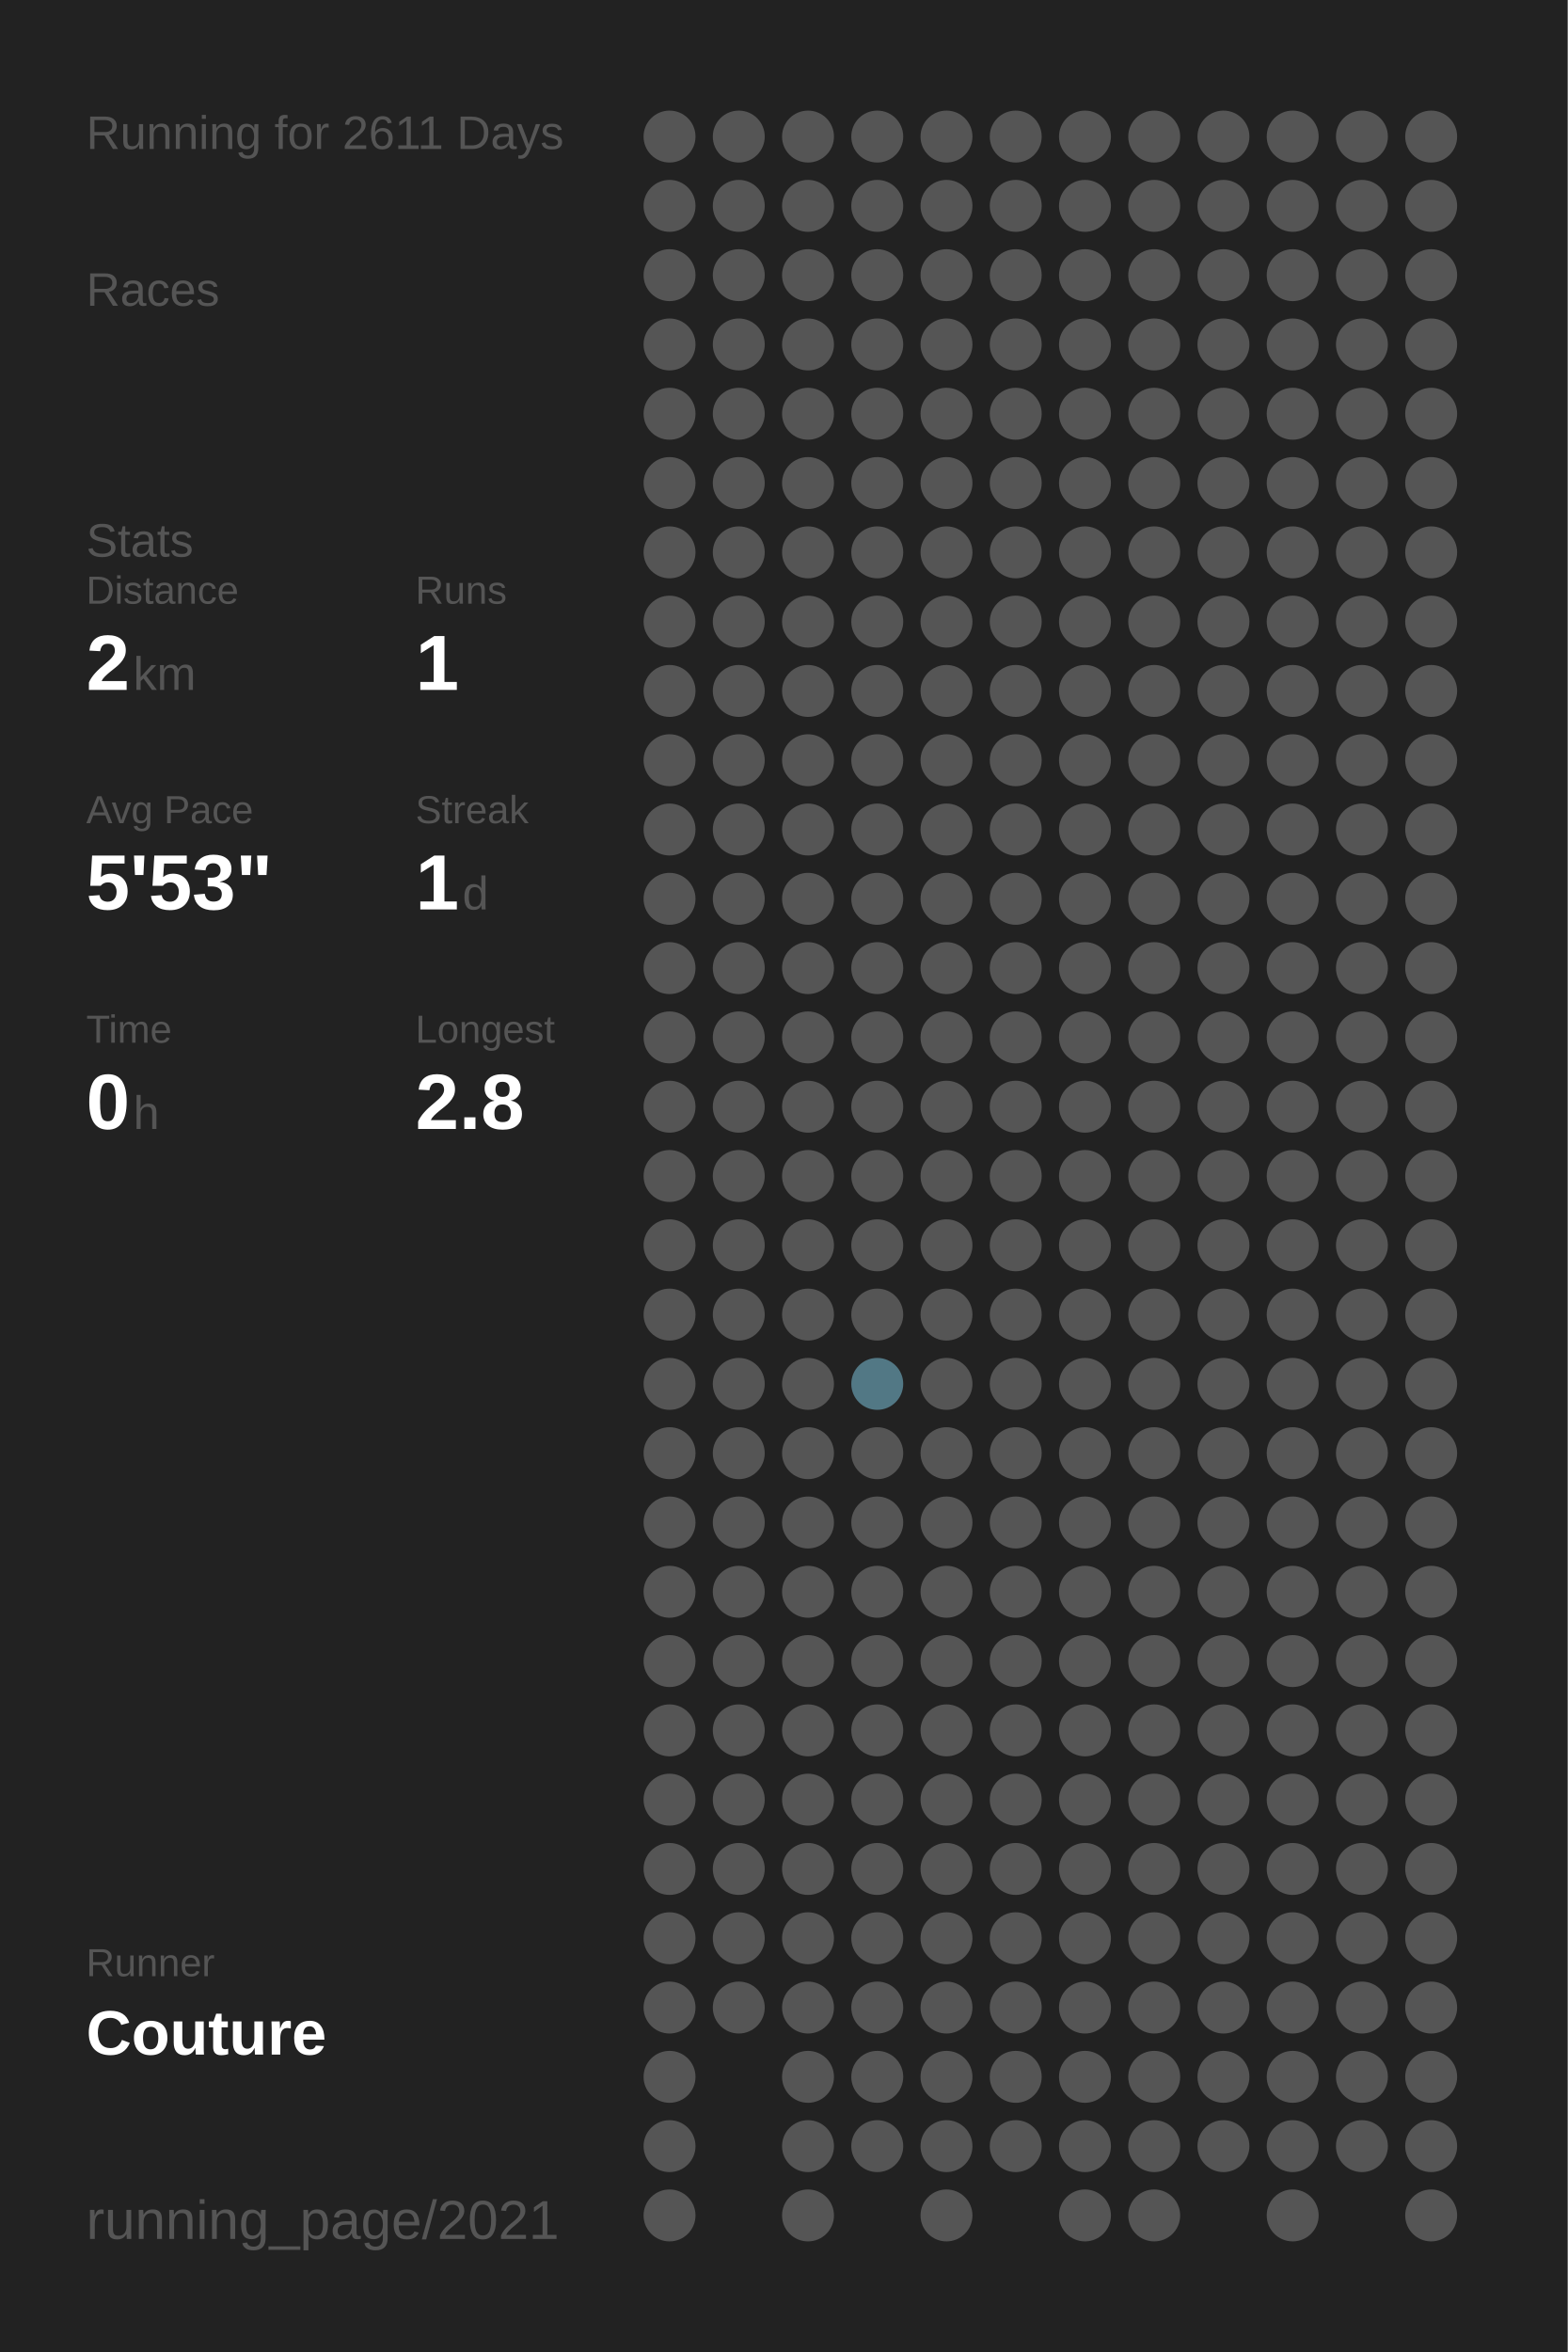
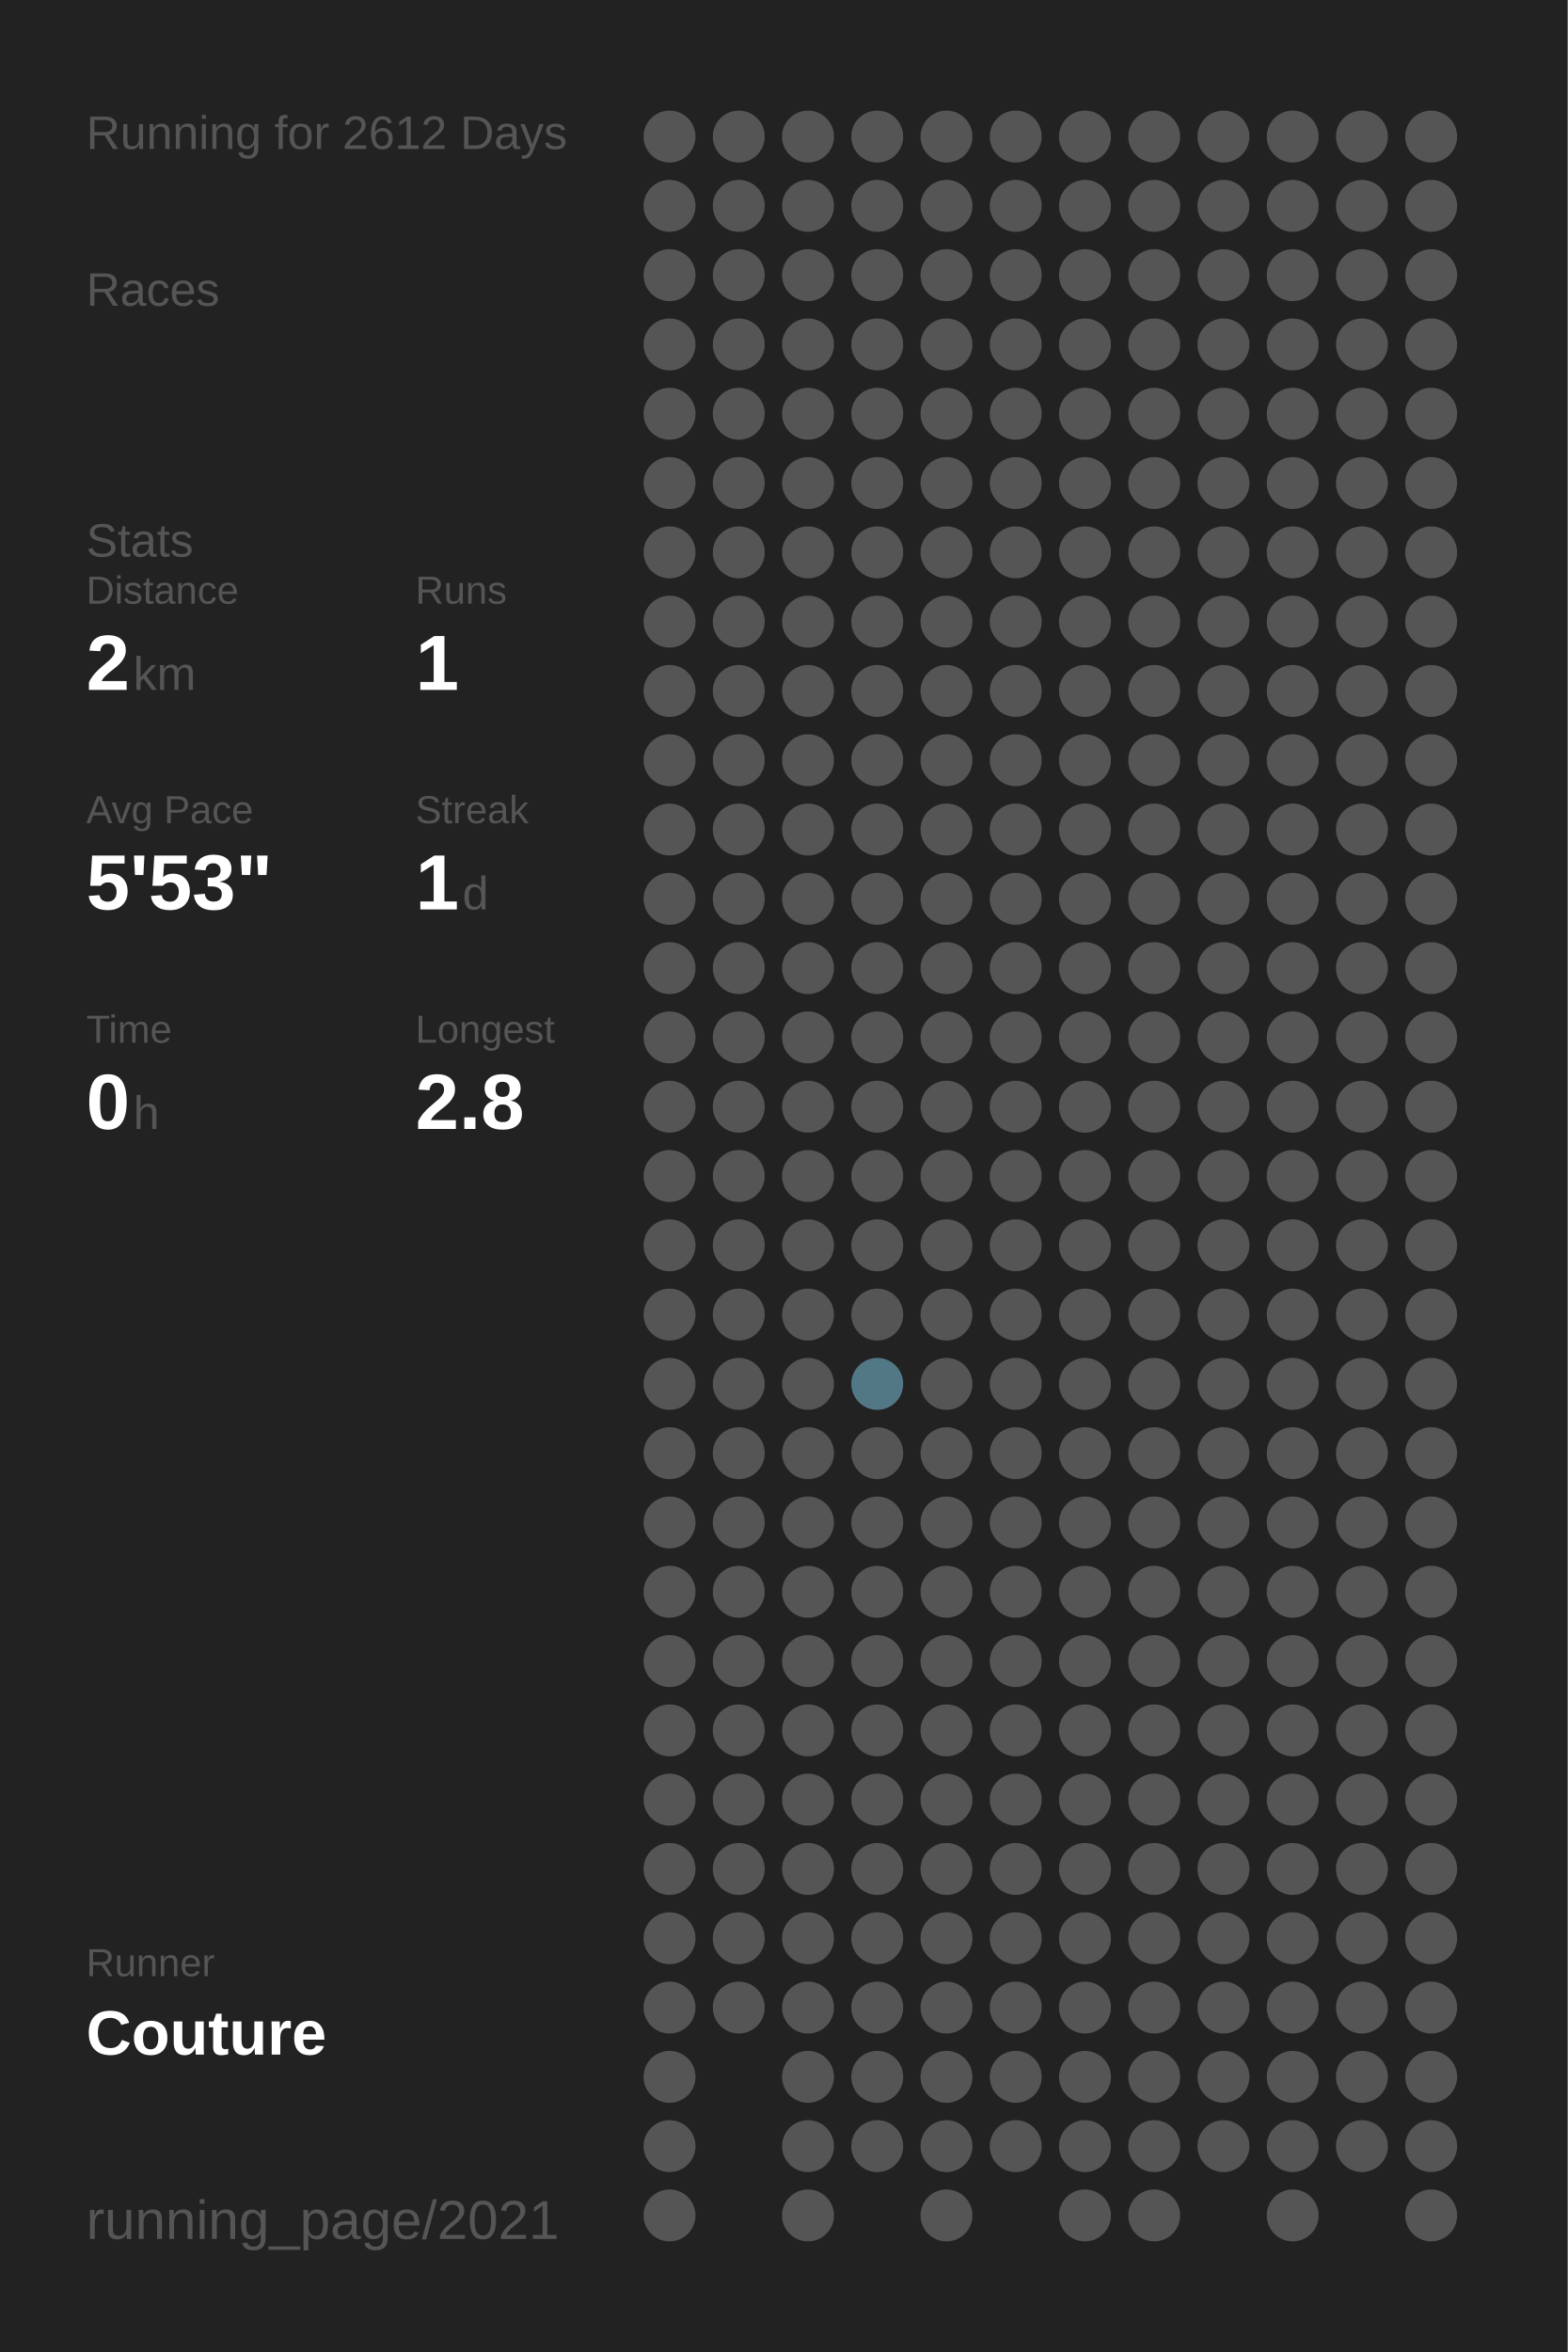
<svg xmlns="http://www.w3.org/2000/svg" baseProfile="full" height="300mm" version="1.1" viewBox="0,0,200,300" width="200mm">
  <defs />
  <rect fill="#222222" height="300" width="200" x="0" y="0" />
-   <text fill="#555555" style="font-size:6px; font-family:Arial;" x="11" y="19">Running for 2611 Days</text>
+   <text fill="#555555" style="font-size:6px; font-family:Arial;" x="11" y="19">Running for 2612 Days</text>
  <text fill="#555555" style="font-size:6px; font-family:Arial;" x="11" y="39">Races</text>
  <text fill="#555555" style="font-size:6px; font-family:Arial;" x="11" y="71">Stats</text>
  <text fill="#555555" style="font-size:5px; font-family:Arial;" x="11" y="77">Distance</text>
  <text fill="#FFFFFF" style="font-size:10px; font-family:Arial; font-weight:bold;" x="11" y="88">2</text>
  <text fill="#555555" style="font-size:6px; font-family:Arial;" x="17" y="88">km</text>
  <text fill="#555555" style="font-size:5px; font-family:Arial;" x="53" y="77">Runs</text>
  <text fill="#FFFFFF" style="font-size:10px; font-family:Arial; font-weight:bold;" x="53" y="88">1</text>
  <text fill="#555555" style="font-size:5px; font-family:Arial;" x="11" y="105">Avg Pace</text>
  <text fill="#FFFFFF" style="font-size:10px; font-family:Arial; font-weight:bold;" x="11" y="116">5'53"</text>
  <text fill="#555555" style="font-size:5px; font-family:Arial;" x="53" y="105">Streak</text>
  <text fill="#FFFFFF" style="font-size:10px; font-family:Arial; font-weight:bold;" x="53" y="116">1</text>
  <text fill="#555555" style="font-size:6px; font-family:Arial;" x="59" y="116">d</text>
  <text fill="#555555" style="font-size:5px; font-family:Arial;" x="11" y="133">Time</text>
  <text fill="#FFFFFF" style="font-size:10px; font-family:Arial; font-weight:bold;" x="11" y="144">0</text>
  <text fill="#555555" style="font-size:6px; font-family:Arial;" x="17" y="144">h</text>
  <text fill="#555555" style="font-size:5px; font-family:Arial;" x="53" y="133">Longest</text>
  <text fill="#FFFFFF" style="font-size:10px; font-family:Arial; font-weight:bold;" x="53" y="144">2.8</text>
  <text fill="#555555" style="font-size:5px; font-family:Arial;" x="11" y="252.065">Runner</text>
  <text fill="#FFFFFF" style="font-size:8px; font-family:Arial; font-weight:bold;" x="11" y="262.065">Couture</text>
  <text fill="#555555" style="font-size:7px; font-family:Arial;" x="11" y="285.581">running_page/2021</text>
  <circle cx="85.417" cy="17.419" fill="#555555" r="3.312" />
  <circle cx="85.417" cy="26.258" fill="#555555" r="3.312" />
  <circle cx="85.417" cy="35.097" fill="#555555" r="3.312" />
  <circle cx="85.417" cy="43.935" fill="#555555" r="3.312" />
  <circle cx="85.417" cy="52.774" fill="#555555" r="3.312" />
  <circle cx="85.417" cy="61.613" fill="#555555" r="3.312" />
  <circle cx="85.417" cy="70.452" fill="#555555" r="3.312" />
  <circle cx="85.417" cy="79.29" fill="#555555" r="3.312" />
  <circle cx="85.417" cy="88.129" fill="#555555" r="3.312" />
  <circle cx="85.417" cy="96.968" fill="#555555" r="3.312" />
  <circle cx="85.417" cy="105.806" fill="#555555" r="3.312" />
  <circle cx="85.417" cy="114.645" fill="#555555" r="3.312" />
  <circle cx="85.417" cy="123.484" fill="#555555" r="3.312" />
  <circle cx="85.417" cy="132.323" fill="#555555" r="3.312" />
  <circle cx="85.417" cy="141.161" fill="#555555" r="3.312" />
  <circle cx="85.417" cy="150" fill="#555555" r="3.312" />
  <circle cx="85.417" cy="158.839" fill="#555555" r="3.312" />
  <circle cx="85.417" cy="167.677" fill="#555555" r="3.312" />
  <circle cx="85.417" cy="176.516" fill="#555555" r="3.312" />
  <circle cx="85.417" cy="185.355" fill="#555555" r="3.312" />
  <circle cx="85.417" cy="194.194" fill="#555555" r="3.312" />
  <circle cx="85.417" cy="203.032" fill="#555555" r="3.312" />
  <circle cx="85.417" cy="211.871" fill="#555555" r="3.312" />
  <circle cx="85.417" cy="220.71" fill="#555555" r="3.312" />
  <circle cx="85.417" cy="229.548" fill="#555555" r="3.312" />
  <circle cx="85.417" cy="238.387" fill="#555555" r="3.312" />
  <circle cx="85.417" cy="247.226" fill="#555555" r="3.312" />
  <circle cx="85.417" cy="256.065" fill="#555555" r="3.312" />
  <circle cx="85.417" cy="264.903" fill="#555555" r="3.312" />
  <circle cx="85.417" cy="273.742" fill="#555555" r="3.312" />
  <circle cx="85.417" cy="282.581" fill="#555555" r="3.312" />
  <circle cx="94.25" cy="17.419" fill="#555555" r="3.312" />
  <circle cx="94.25" cy="26.258" fill="#555555" r="3.312" />
  <circle cx="94.25" cy="35.097" fill="#555555" r="3.312" />
  <circle cx="94.25" cy="43.935" fill="#555555" r="3.312" />
  <circle cx="94.25" cy="52.774" fill="#555555" r="3.312" />
  <circle cx="94.25" cy="61.613" fill="#555555" r="3.312" />
  <circle cx="94.25" cy="70.452" fill="#555555" r="3.312" />
  <circle cx="94.25" cy="79.29" fill="#555555" r="3.312" />
  <circle cx="94.25" cy="88.129" fill="#555555" r="3.312" />
  <circle cx="94.25" cy="96.968" fill="#555555" r="3.312" />
  <circle cx="94.25" cy="105.806" fill="#555555" r="3.312" />
  <circle cx="94.25" cy="114.645" fill="#555555" r="3.312" />
  <circle cx="94.25" cy="123.484" fill="#555555" r="3.312" />
  <circle cx="94.25" cy="132.323" fill="#555555" r="3.312" />
  <circle cx="94.25" cy="141.161" fill="#555555" r="3.312" />
  <circle cx="94.25" cy="150" fill="#555555" r="3.312" />
  <circle cx="94.25" cy="158.839" fill="#555555" r="3.312" />
  <circle cx="94.25" cy="167.677" fill="#555555" r="3.312" />
  <circle cx="94.25" cy="176.516" fill="#555555" r="3.312" />
  <circle cx="94.25" cy="185.355" fill="#555555" r="3.312" />
  <circle cx="94.25" cy="194.194" fill="#555555" r="3.312" />
  <circle cx="94.25" cy="203.032" fill="#555555" r="3.312" />
  <circle cx="94.25" cy="211.871" fill="#555555" r="3.312" />
  <circle cx="94.25" cy="220.71" fill="#555555" r="3.312" />
  <circle cx="94.25" cy="229.548" fill="#555555" r="3.312" />
  <circle cx="94.25" cy="238.387" fill="#555555" r="3.312" />
  <circle cx="94.25" cy="247.226" fill="#555555" r="3.312" />
  <circle cx="94.25" cy="256.065" fill="#555555" r="3.312" />
  <circle cx="103.083" cy="17.419" fill="#555555" r="3.312" />
  <circle cx="103.083" cy="26.258" fill="#555555" r="3.312" />
  <circle cx="103.083" cy="35.097" fill="#555555" r="3.312" />
  <circle cx="103.083" cy="43.935" fill="#555555" r="3.312" />
  <circle cx="103.083" cy="52.774" fill="#555555" r="3.312" />
  <circle cx="103.083" cy="61.613" fill="#555555" r="3.312" />
  <circle cx="103.083" cy="70.452" fill="#555555" r="3.312" />
  <circle cx="103.083" cy="79.29" fill="#555555" r="3.312" />
  <circle cx="103.083" cy="88.129" fill="#555555" r="3.312" />
  <circle cx="103.083" cy="96.968" fill="#555555" r="3.312" />
  <circle cx="103.083" cy="105.806" fill="#555555" r="3.312" />
  <circle cx="103.083" cy="114.645" fill="#555555" r="3.312" />
  <circle cx="103.083" cy="123.484" fill="#555555" r="3.312" />
  <circle cx="103.083" cy="132.323" fill="#555555" r="3.312" />
  <circle cx="103.083" cy="141.161" fill="#555555" r="3.312" />
  <circle cx="103.083" cy="150" fill="#555555" r="3.312" />
  <circle cx="103.083" cy="158.839" fill="#555555" r="3.312" />
  <circle cx="103.083" cy="167.677" fill="#555555" r="3.312" />
  <circle cx="103.083" cy="176.516" fill="#555555" r="3.312" />
  <circle cx="103.083" cy="185.355" fill="#555555" r="3.312" />
  <circle cx="103.083" cy="194.194" fill="#555555" r="3.312" />
  <circle cx="103.083" cy="203.032" fill="#555555" r="3.312" />
  <circle cx="103.083" cy="211.871" fill="#555555" r="3.312" />
  <circle cx="103.083" cy="220.71" fill="#555555" r="3.312" />
  <circle cx="103.083" cy="229.548" fill="#555555" r="3.312" />
  <circle cx="103.083" cy="238.387" fill="#555555" r="3.312" />
  <circle cx="103.083" cy="247.226" fill="#555555" r="3.312" />
  <circle cx="103.083" cy="256.065" fill="#555555" r="3.312" />
  <circle cx="103.083" cy="264.903" fill="#555555" r="3.312" />
  <circle cx="103.083" cy="273.742" fill="#555555" r="3.312" />
  <circle cx="103.083" cy="282.581" fill="#555555" r="3.312" />
  <circle cx="111.917" cy="17.419" fill="#555555" r="3.312" />
  <circle cx="111.917" cy="26.258" fill="#555555" r="3.312" />
  <circle cx="111.917" cy="35.097" fill="#555555" r="3.312" />
  <circle cx="111.917" cy="43.935" fill="#555555" r="3.312" />
  <circle cx="111.917" cy="52.774" fill="#555555" r="3.312" />
  <circle cx="111.917" cy="61.613" fill="#555555" r="3.312" />
  <circle cx="111.917" cy="70.452" fill="#555555" r="3.312" />
  <circle cx="111.917" cy="79.29" fill="#555555" r="3.312" />
  <circle cx="111.917" cy="88.129" fill="#555555" r="3.312" />
  <circle cx="111.917" cy="96.968" fill="#555555" r="3.312" />
  <circle cx="111.917" cy="105.806" fill="#555555" r="3.312" />
  <circle cx="111.917" cy="114.645" fill="#555555" r="3.312" />
  <circle cx="111.917" cy="123.484" fill="#555555" r="3.312" />
  <circle cx="111.917" cy="132.323" fill="#555555" r="3.312" />
  <circle cx="111.917" cy="141.161" fill="#555555" r="3.312" />
  <circle cx="111.917" cy="150" fill="#555555" r="3.312" />
  <circle cx="111.917" cy="158.839" fill="#555555" r="3.312" />
  <circle cx="111.917" cy="167.677" fill="#555555" r="3.312" />
  <circle cx="111.917" cy="176.516" fill="#527885" r="3.312" />
  <circle cx="111.917" cy="185.355" fill="#555555" r="3.312" />
  <circle cx="111.917" cy="194.194" fill="#555555" r="3.312" />
  <circle cx="111.917" cy="203.032" fill="#555555" r="3.312" />
  <circle cx="111.917" cy="211.871" fill="#555555" r="3.312" />
  <circle cx="111.917" cy="220.71" fill="#555555" r="3.312" />
  <circle cx="111.917" cy="229.548" fill="#555555" r="3.312" />
  <circle cx="111.917" cy="238.387" fill="#555555" r="3.312" />
  <circle cx="111.917" cy="247.226" fill="#555555" r="3.312" />
  <circle cx="111.917" cy="256.065" fill="#555555" r="3.312" />
  <circle cx="111.917" cy="264.903" fill="#555555" r="3.312" />
  <circle cx="111.917" cy="273.742" fill="#555555" r="3.312" />
  <circle cx="120.75" cy="17.419" fill="#555555" r="3.312" />
  <circle cx="120.75" cy="26.258" fill="#555555" r="3.312" />
  <circle cx="120.75" cy="35.097" fill="#555555" r="3.312" />
  <circle cx="120.75" cy="43.935" fill="#555555" r="3.312" />
  <circle cx="120.75" cy="52.774" fill="#555555" r="3.312" />
  <circle cx="120.75" cy="61.613" fill="#555555" r="3.312" />
  <circle cx="120.75" cy="70.452" fill="#555555" r="3.312" />
  <circle cx="120.75" cy="79.29" fill="#555555" r="3.312" />
  <circle cx="120.75" cy="88.129" fill="#555555" r="3.312" />
  <circle cx="120.75" cy="96.968" fill="#555555" r="3.312" />
  <circle cx="120.75" cy="105.806" fill="#555555" r="3.312" />
  <circle cx="120.75" cy="114.645" fill="#555555" r="3.312" />
  <circle cx="120.75" cy="123.484" fill="#555555" r="3.312" />
  <circle cx="120.75" cy="132.323" fill="#555555" r="3.312" />
  <circle cx="120.75" cy="141.161" fill="#555555" r="3.312" />
  <circle cx="120.75" cy="150" fill="#555555" r="3.312" />
  <circle cx="120.75" cy="158.839" fill="#555555" r="3.312" />
  <circle cx="120.75" cy="167.677" fill="#555555" r="3.312" />
  <circle cx="120.75" cy="176.516" fill="#555555" r="3.312" />
  <circle cx="120.75" cy="185.355" fill="#555555" r="3.312" />
  <circle cx="120.75" cy="194.194" fill="#555555" r="3.312" />
  <circle cx="120.75" cy="203.032" fill="#555555" r="3.312" />
  <circle cx="120.75" cy="211.871" fill="#555555" r="3.312" />
  <circle cx="120.75" cy="220.71" fill="#555555" r="3.312" />
  <circle cx="120.75" cy="229.548" fill="#555555" r="3.312" />
  <circle cx="120.75" cy="238.387" fill="#555555" r="3.312" />
  <circle cx="120.75" cy="247.226" fill="#555555" r="3.312" />
  <circle cx="120.75" cy="256.065" fill="#555555" r="3.312" />
  <circle cx="120.75" cy="264.903" fill="#555555" r="3.312" />
  <circle cx="120.75" cy="273.742" fill="#555555" r="3.312" />
  <circle cx="120.75" cy="282.581" fill="#555555" r="3.312" />
  <circle cx="129.583" cy="17.419" fill="#555555" r="3.312" />
  <circle cx="129.583" cy="26.258" fill="#555555" r="3.312" />
  <circle cx="129.583" cy="35.097" fill="#555555" r="3.312" />
  <circle cx="129.583" cy="43.935" fill="#555555" r="3.312" />
  <circle cx="129.583" cy="52.774" fill="#555555" r="3.312" />
  <circle cx="129.583" cy="61.613" fill="#555555" r="3.312" />
  <circle cx="129.583" cy="70.452" fill="#555555" r="3.312" />
  <circle cx="129.583" cy="79.29" fill="#555555" r="3.312" />
  <circle cx="129.583" cy="88.129" fill="#555555" r="3.312" />
  <circle cx="129.583" cy="96.968" fill="#555555" r="3.312" />
  <circle cx="129.583" cy="105.806" fill="#555555" r="3.312" />
  <circle cx="129.583" cy="114.645" fill="#555555" r="3.312" />
  <circle cx="129.583" cy="123.484" fill="#555555" r="3.312" />
  <circle cx="129.583" cy="132.323" fill="#555555" r="3.312" />
  <circle cx="129.583" cy="141.161" fill="#555555" r="3.312" />
  <circle cx="129.583" cy="150" fill="#555555" r="3.312" />
  <circle cx="129.583" cy="158.839" fill="#555555" r="3.312" />
  <circle cx="129.583" cy="167.677" fill="#555555" r="3.312" />
  <circle cx="129.583" cy="176.516" fill="#555555" r="3.312" />
  <circle cx="129.583" cy="185.355" fill="#555555" r="3.312" />
  <circle cx="129.583" cy="194.194" fill="#555555" r="3.312" />
  <circle cx="129.583" cy="203.032" fill="#555555" r="3.312" />
  <circle cx="129.583" cy="211.871" fill="#555555" r="3.312" />
  <circle cx="129.583" cy="220.71" fill="#555555" r="3.312" />
  <circle cx="129.583" cy="229.548" fill="#555555" r="3.312" />
  <circle cx="129.583" cy="238.387" fill="#555555" r="3.312" />
  <circle cx="129.583" cy="247.226" fill="#555555" r="3.312" />
  <circle cx="129.583" cy="256.065" fill="#555555" r="3.312" />
  <circle cx="129.583" cy="264.903" fill="#555555" r="3.312" />
  <circle cx="129.583" cy="273.742" fill="#555555" r="3.312" />
  <circle cx="138.417" cy="17.419" fill="#555555" r="3.312" />
  <circle cx="138.417" cy="26.258" fill="#555555" r="3.312" />
  <circle cx="138.417" cy="35.097" fill="#555555" r="3.312" />
  <circle cx="138.417" cy="43.935" fill="#555555" r="3.312" />
  <circle cx="138.417" cy="52.774" fill="#555555" r="3.312" />
  <circle cx="138.417" cy="61.613" fill="#555555" r="3.312" />
  <circle cx="138.417" cy="70.452" fill="#555555" r="3.312" />
  <circle cx="138.417" cy="79.29" fill="#555555" r="3.312" />
  <circle cx="138.417" cy="88.129" fill="#555555" r="3.312" />
  <circle cx="138.417" cy="96.968" fill="#555555" r="3.312" />
  <circle cx="138.417" cy="105.806" fill="#555555" r="3.312" />
  <circle cx="138.417" cy="114.645" fill="#555555" r="3.312" />
  <circle cx="138.417" cy="123.484" fill="#555555" r="3.312" />
  <circle cx="138.417" cy="132.323" fill="#555555" r="3.312" />
  <circle cx="138.417" cy="141.161" fill="#555555" r="3.312" />
  <circle cx="138.417" cy="150" fill="#555555" r="3.312" />
  <circle cx="138.417" cy="158.839" fill="#555555" r="3.312" />
  <circle cx="138.417" cy="167.677" fill="#555555" r="3.312" />
  <circle cx="138.417" cy="176.516" fill="#555555" r="3.312" />
  <circle cx="138.417" cy="185.355" fill="#555555" r="3.312" />
  <circle cx="138.417" cy="194.194" fill="#555555" r="3.312" />
  <circle cx="138.417" cy="203.032" fill="#555555" r="3.312" />
  <circle cx="138.417" cy="211.871" fill="#555555" r="3.312" />
  <circle cx="138.417" cy="220.71" fill="#555555" r="3.312" />
  <circle cx="138.417" cy="229.548" fill="#555555" r="3.312" />
  <circle cx="138.417" cy="238.387" fill="#555555" r="3.312" />
  <circle cx="138.417" cy="247.226" fill="#555555" r="3.312" />
  <circle cx="138.417" cy="256.065" fill="#555555" r="3.312" />
  <circle cx="138.417" cy="264.903" fill="#555555" r="3.312" />
  <circle cx="138.417" cy="273.742" fill="#555555" r="3.312" />
  <circle cx="138.417" cy="282.581" fill="#555555" r="3.312" />
  <circle cx="147.25" cy="17.419" fill="#555555" r="3.312" />
  <circle cx="147.25" cy="26.258" fill="#555555" r="3.312" />
  <circle cx="147.25" cy="35.097" fill="#555555" r="3.312" />
  <circle cx="147.25" cy="43.935" fill="#555555" r="3.312" />
  <circle cx="147.25" cy="52.774" fill="#555555" r="3.312" />
  <circle cx="147.25" cy="61.613" fill="#555555" r="3.312" />
  <circle cx="147.25" cy="70.452" fill="#555555" r="3.312" />
  <circle cx="147.25" cy="79.29" fill="#555555" r="3.312" />
  <circle cx="147.25" cy="88.129" fill="#555555" r="3.312" />
  <circle cx="147.25" cy="96.968" fill="#555555" r="3.312" />
  <circle cx="147.25" cy="105.806" fill="#555555" r="3.312" />
  <circle cx="147.25" cy="114.645" fill="#555555" r="3.312" />
  <circle cx="147.25" cy="123.484" fill="#555555" r="3.312" />
  <circle cx="147.25" cy="132.323" fill="#555555" r="3.312" />
  <circle cx="147.25" cy="141.161" fill="#555555" r="3.312" />
  <circle cx="147.25" cy="150" fill="#555555" r="3.312" />
  <circle cx="147.25" cy="158.839" fill="#555555" r="3.312" />
  <circle cx="147.25" cy="167.677" fill="#555555" r="3.312" />
  <circle cx="147.25" cy="176.516" fill="#555555" r="3.312" />
  <circle cx="147.25" cy="185.355" fill="#555555" r="3.312" />
  <circle cx="147.25" cy="194.194" fill="#555555" r="3.312" />
  <circle cx="147.25" cy="203.032" fill="#555555" r="3.312" />
  <circle cx="147.25" cy="211.871" fill="#555555" r="3.312" />
  <circle cx="147.25" cy="220.71" fill="#555555" r="3.312" />
  <circle cx="147.25" cy="229.548" fill="#555555" r="3.312" />
  <circle cx="147.25" cy="238.387" fill="#555555" r="3.312" />
  <circle cx="147.25" cy="247.226" fill="#555555" r="3.312" />
  <circle cx="147.25" cy="256.065" fill="#555555" r="3.312" />
  <circle cx="147.25" cy="264.903" fill="#555555" r="3.312" />
  <circle cx="147.25" cy="273.742" fill="#555555" r="3.312" />
  <circle cx="147.25" cy="282.581" fill="#555555" r="3.312" />
  <circle cx="156.083" cy="17.419" fill="#555555" r="3.312" />
  <circle cx="156.083" cy="26.258" fill="#555555" r="3.312" />
  <circle cx="156.083" cy="35.097" fill="#555555" r="3.312" />
  <circle cx="156.083" cy="43.935" fill="#555555" r="3.312" />
  <circle cx="156.083" cy="52.774" fill="#555555" r="3.312" />
  <circle cx="156.083" cy="61.613" fill="#555555" r="3.312" />
  <circle cx="156.083" cy="70.452" fill="#555555" r="3.312" />
  <circle cx="156.083" cy="79.29" fill="#555555" r="3.312" />
  <circle cx="156.083" cy="88.129" fill="#555555" r="3.312" />
  <circle cx="156.083" cy="96.968" fill="#555555" r="3.312" />
  <circle cx="156.083" cy="105.806" fill="#555555" r="3.312" />
  <circle cx="156.083" cy="114.645" fill="#555555" r="3.312" />
  <circle cx="156.083" cy="123.484" fill="#555555" r="3.312" />
  <circle cx="156.083" cy="132.323" fill="#555555" r="3.312" />
  <circle cx="156.083" cy="141.161" fill="#555555" r="3.312" />
  <circle cx="156.083" cy="150" fill="#555555" r="3.312" />
  <circle cx="156.083" cy="158.839" fill="#555555" r="3.312" />
  <circle cx="156.083" cy="167.677" fill="#555555" r="3.312" />
  <circle cx="156.083" cy="176.516" fill="#555555" r="3.312" />
  <circle cx="156.083" cy="185.355" fill="#555555" r="3.312" />
  <circle cx="156.083" cy="194.194" fill="#555555" r="3.312" />
  <circle cx="156.083" cy="203.032" fill="#555555" r="3.312" />
  <circle cx="156.083" cy="211.871" fill="#555555" r="3.312" />
  <circle cx="156.083" cy="220.71" fill="#555555" r="3.312" />
  <circle cx="156.083" cy="229.548" fill="#555555" r="3.312" />
  <circle cx="156.083" cy="238.387" fill="#555555" r="3.312" />
  <circle cx="156.083" cy="247.226" fill="#555555" r="3.312" />
  <circle cx="156.083" cy="256.065" fill="#555555" r="3.312" />
  <circle cx="156.083" cy="264.903" fill="#555555" r="3.312" />
  <circle cx="156.083" cy="273.742" fill="#555555" r="3.312" />
  <circle cx="164.917" cy="17.419" fill="#555555" r="3.312" />
  <circle cx="164.917" cy="26.258" fill="#555555" r="3.312" />
  <circle cx="164.917" cy="35.097" fill="#555555" r="3.312" />
  <circle cx="164.917" cy="43.935" fill="#555555" r="3.312" />
  <circle cx="164.917" cy="52.774" fill="#555555" r="3.312" />
  <circle cx="164.917" cy="61.613" fill="#555555" r="3.312" />
  <circle cx="164.917" cy="70.452" fill="#555555" r="3.312" />
  <circle cx="164.917" cy="79.29" fill="#555555" r="3.312" />
  <circle cx="164.917" cy="88.129" fill="#555555" r="3.312" />
  <circle cx="164.917" cy="96.968" fill="#555555" r="3.312" />
  <circle cx="164.917" cy="105.806" fill="#555555" r="3.312" />
  <circle cx="164.917" cy="114.645" fill="#555555" r="3.312" />
  <circle cx="164.917" cy="123.484" fill="#555555" r="3.312" />
  <circle cx="164.917" cy="132.323" fill="#555555" r="3.312" />
  <circle cx="164.917" cy="141.161" fill="#555555" r="3.312" />
  <circle cx="164.917" cy="150" fill="#555555" r="3.312" />
  <circle cx="164.917" cy="158.839" fill="#555555" r="3.312" />
  <circle cx="164.917" cy="167.677" fill="#555555" r="3.312" />
  <circle cx="164.917" cy="176.516" fill="#555555" r="3.312" />
  <circle cx="164.917" cy="185.355" fill="#555555" r="3.312" />
  <circle cx="164.917" cy="194.194" fill="#555555" r="3.312" />
  <circle cx="164.917" cy="203.032" fill="#555555" r="3.312" />
  <circle cx="164.917" cy="211.871" fill="#555555" r="3.312" />
  <circle cx="164.917" cy="220.71" fill="#555555" r="3.312" />
  <circle cx="164.917" cy="229.548" fill="#555555" r="3.312" />
  <circle cx="164.917" cy="238.387" fill="#555555" r="3.312" />
  <circle cx="164.917" cy="247.226" fill="#555555" r="3.312" />
  <circle cx="164.917" cy="256.065" fill="#555555" r="3.312" />
  <circle cx="164.917" cy="264.903" fill="#555555" r="3.312" />
  <circle cx="164.917" cy="273.742" fill="#555555" r="3.312" />
  <circle cx="164.917" cy="282.581" fill="#555555" r="3.312" />
  <circle cx="173.75" cy="17.419" fill="#555555" r="3.312" />
  <circle cx="173.75" cy="26.258" fill="#555555" r="3.312" />
  <circle cx="173.75" cy="35.097" fill="#555555" r="3.312" />
  <circle cx="173.75" cy="43.935" fill="#555555" r="3.312" />
  <circle cx="173.75" cy="52.774" fill="#555555" r="3.312" />
  <circle cx="173.75" cy="61.613" fill="#555555" r="3.312" />
  <circle cx="173.75" cy="70.452" fill="#555555" r="3.312" />
  <circle cx="173.75" cy="79.29" fill="#555555" r="3.312" />
  <circle cx="173.75" cy="88.129" fill="#555555" r="3.312" />
  <circle cx="173.75" cy="96.968" fill="#555555" r="3.312" />
  <circle cx="173.75" cy="105.806" fill="#555555" r="3.312" />
  <circle cx="173.75" cy="114.645" fill="#555555" r="3.312" />
  <circle cx="173.75" cy="123.484" fill="#555555" r="3.312" />
  <circle cx="173.75" cy="132.323" fill="#555555" r="3.312" />
  <circle cx="173.75" cy="141.161" fill="#555555" r="3.312" />
  <circle cx="173.75" cy="150" fill="#555555" r="3.312" />
  <circle cx="173.75" cy="158.839" fill="#555555" r="3.312" />
  <circle cx="173.75" cy="167.677" fill="#555555" r="3.312" />
  <circle cx="173.75" cy="176.516" fill="#555555" r="3.312" />
  <circle cx="173.75" cy="185.355" fill="#555555" r="3.312" />
  <circle cx="173.75" cy="194.194" fill="#555555" r="3.312" />
  <circle cx="173.75" cy="203.032" fill="#555555" r="3.312" />
  <circle cx="173.75" cy="211.871" fill="#555555" r="3.312" />
  <circle cx="173.75" cy="220.71" fill="#555555" r="3.312" />
  <circle cx="173.75" cy="229.548" fill="#555555" r="3.312" />
  <circle cx="173.75" cy="238.387" fill="#555555" r="3.312" />
  <circle cx="173.75" cy="247.226" fill="#555555" r="3.312" />
  <circle cx="173.75" cy="256.065" fill="#555555" r="3.312" />
  <circle cx="173.75" cy="264.903" fill="#555555" r="3.312" />
  <circle cx="173.75" cy="273.742" fill="#555555" r="3.312" />
  <circle cx="182.583" cy="17.419" fill="#555555" r="3.312" />
  <circle cx="182.583" cy="26.258" fill="#555555" r="3.312" />
  <circle cx="182.583" cy="35.097" fill="#555555" r="3.312" />
  <circle cx="182.583" cy="43.935" fill="#555555" r="3.312" />
  <circle cx="182.583" cy="52.774" fill="#555555" r="3.312" />
  <circle cx="182.583" cy="61.613" fill="#555555" r="3.312" />
  <circle cx="182.583" cy="70.452" fill="#555555" r="3.312" />
  <circle cx="182.583" cy="79.29" fill="#555555" r="3.312" />
  <circle cx="182.583" cy="88.129" fill="#555555" r="3.312" />
  <circle cx="182.583" cy="96.968" fill="#555555" r="3.312" />
  <circle cx="182.583" cy="105.806" fill="#555555" r="3.312" />
  <circle cx="182.583" cy="114.645" fill="#555555" r="3.312" />
  <circle cx="182.583" cy="123.484" fill="#555555" r="3.312" />
  <circle cx="182.583" cy="132.323" fill="#555555" r="3.312" />
  <circle cx="182.583" cy="141.161" fill="#555555" r="3.312" />
  <circle cx="182.583" cy="150" fill="#555555" r="3.312" />
  <circle cx="182.583" cy="158.839" fill="#555555" r="3.312" />
  <circle cx="182.583" cy="167.677" fill="#555555" r="3.312" />
  <circle cx="182.583" cy="176.516" fill="#555555" r="3.312" />
  <circle cx="182.583" cy="185.355" fill="#555555" r="3.312" />
  <circle cx="182.583" cy="194.194" fill="#555555" r="3.312" />
  <circle cx="182.583" cy="203.032" fill="#555555" r="3.312" />
  <circle cx="182.583" cy="211.871" fill="#555555" r="3.312" />
  <circle cx="182.583" cy="220.71" fill="#555555" r="3.312" />
  <circle cx="182.583" cy="229.548" fill="#555555" r="3.312" />
  <circle cx="182.583" cy="238.387" fill="#555555" r="3.312" />
  <circle cx="182.583" cy="247.226" fill="#555555" r="3.312" />
  <circle cx="182.583" cy="256.065" fill="#555555" r="3.312" />
  <circle cx="182.583" cy="264.903" fill="#555555" r="3.312" />
  <circle cx="182.583" cy="273.742" fill="#555555" r="3.312" />
  <circle cx="182.583" cy="282.581" fill="#555555" r="3.312" />
</svg>
